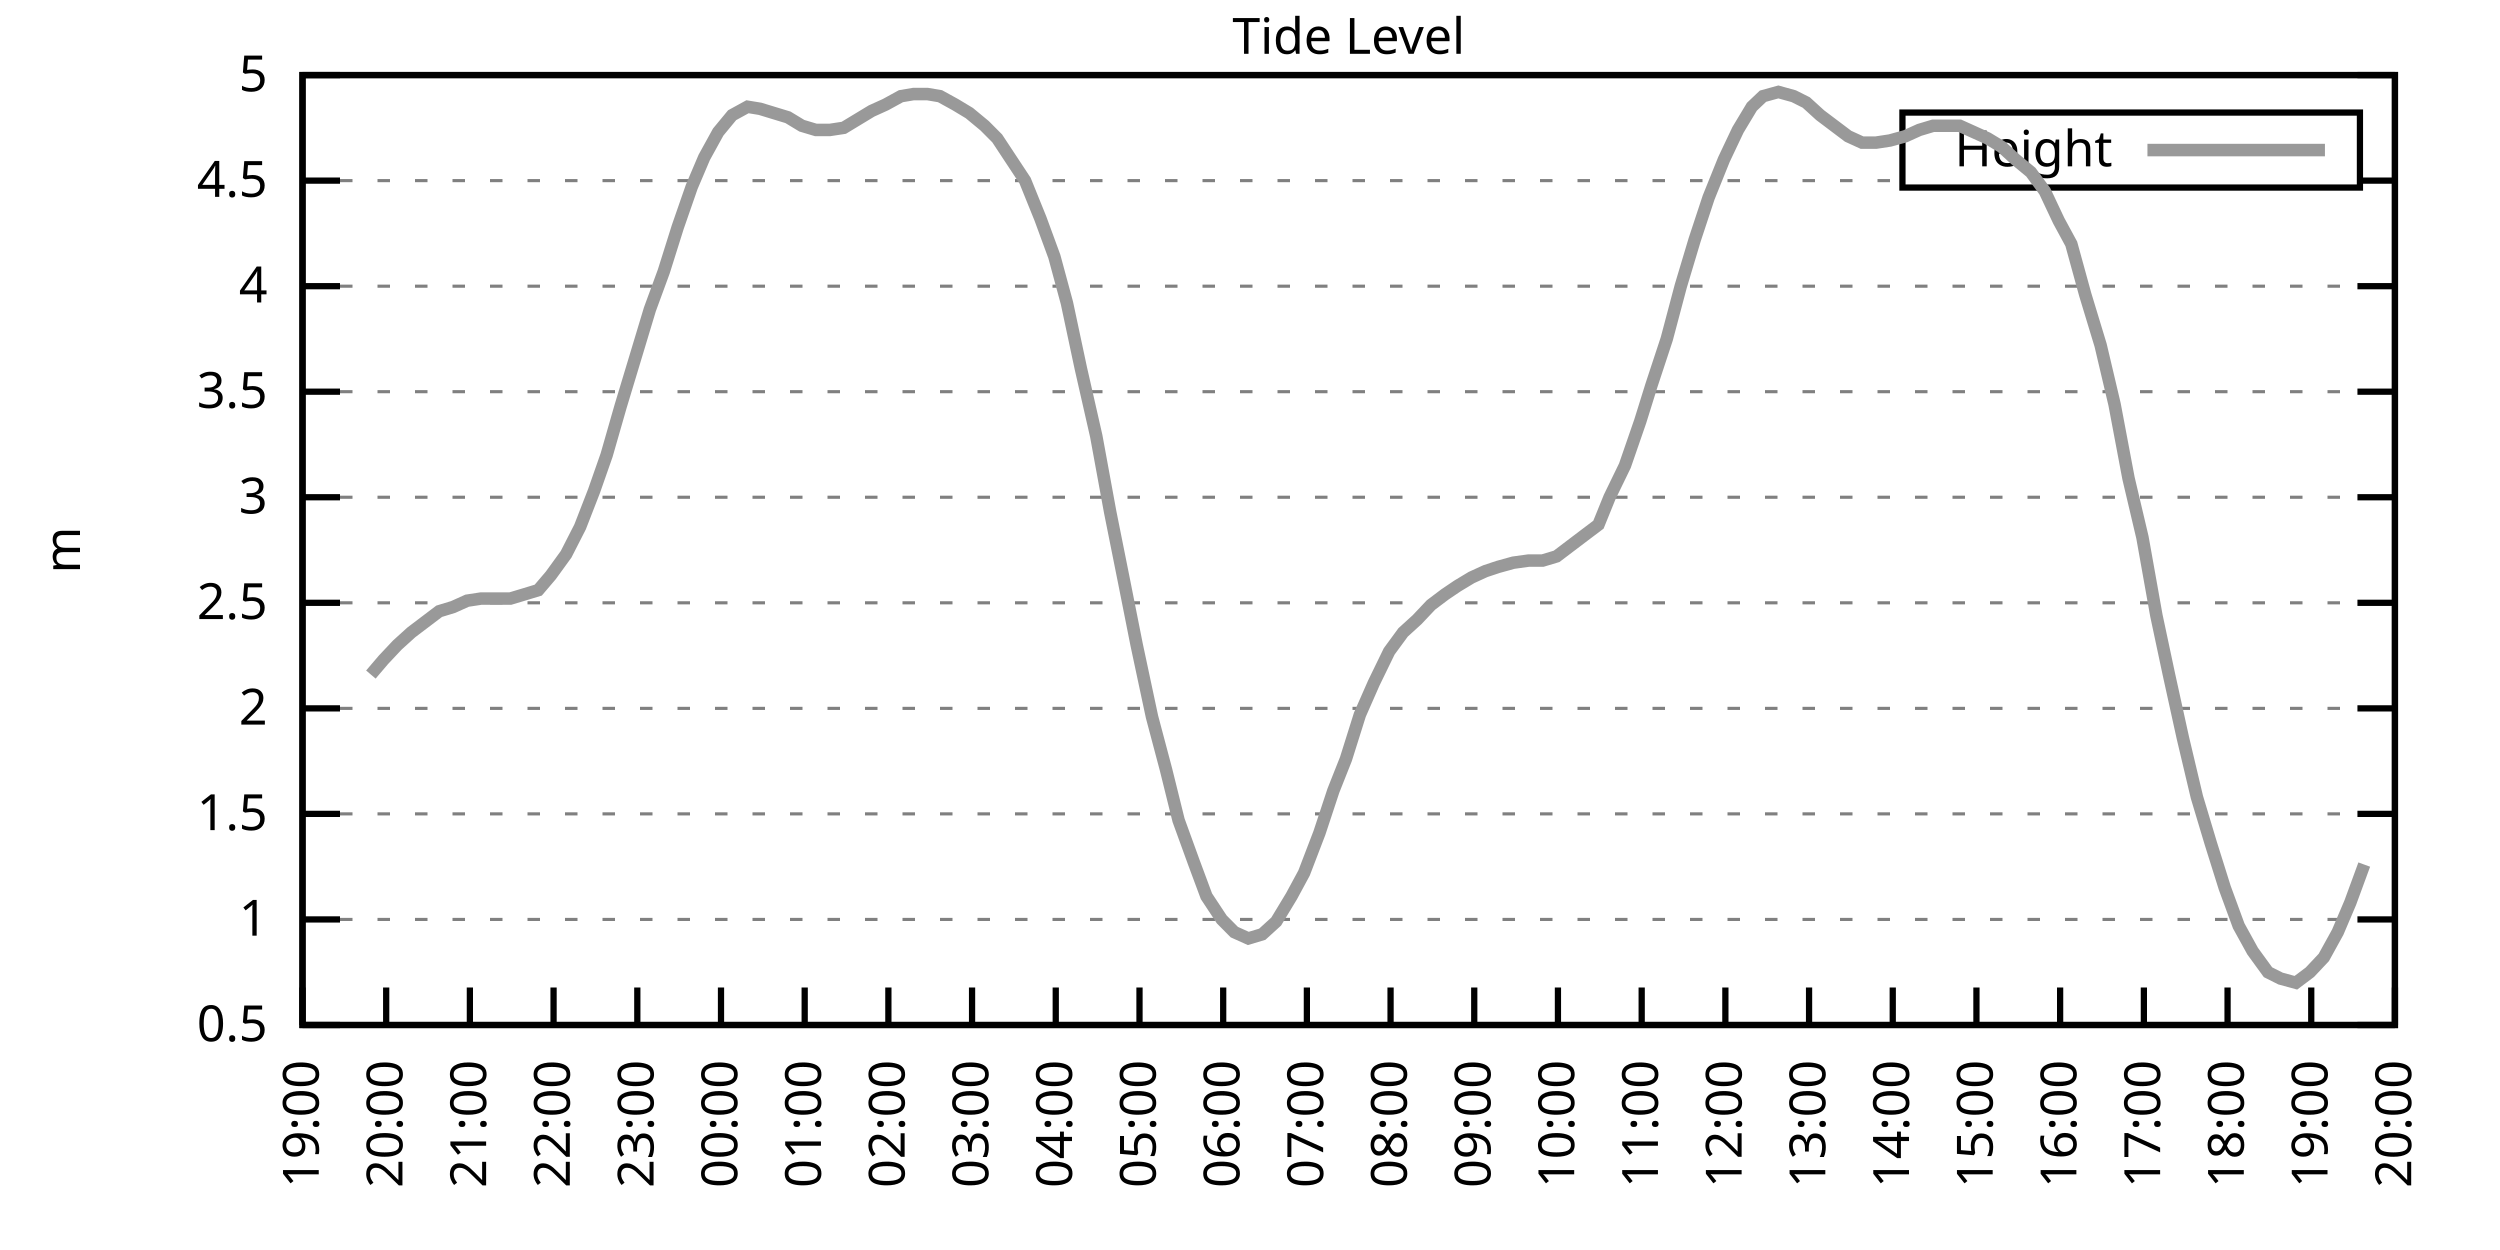
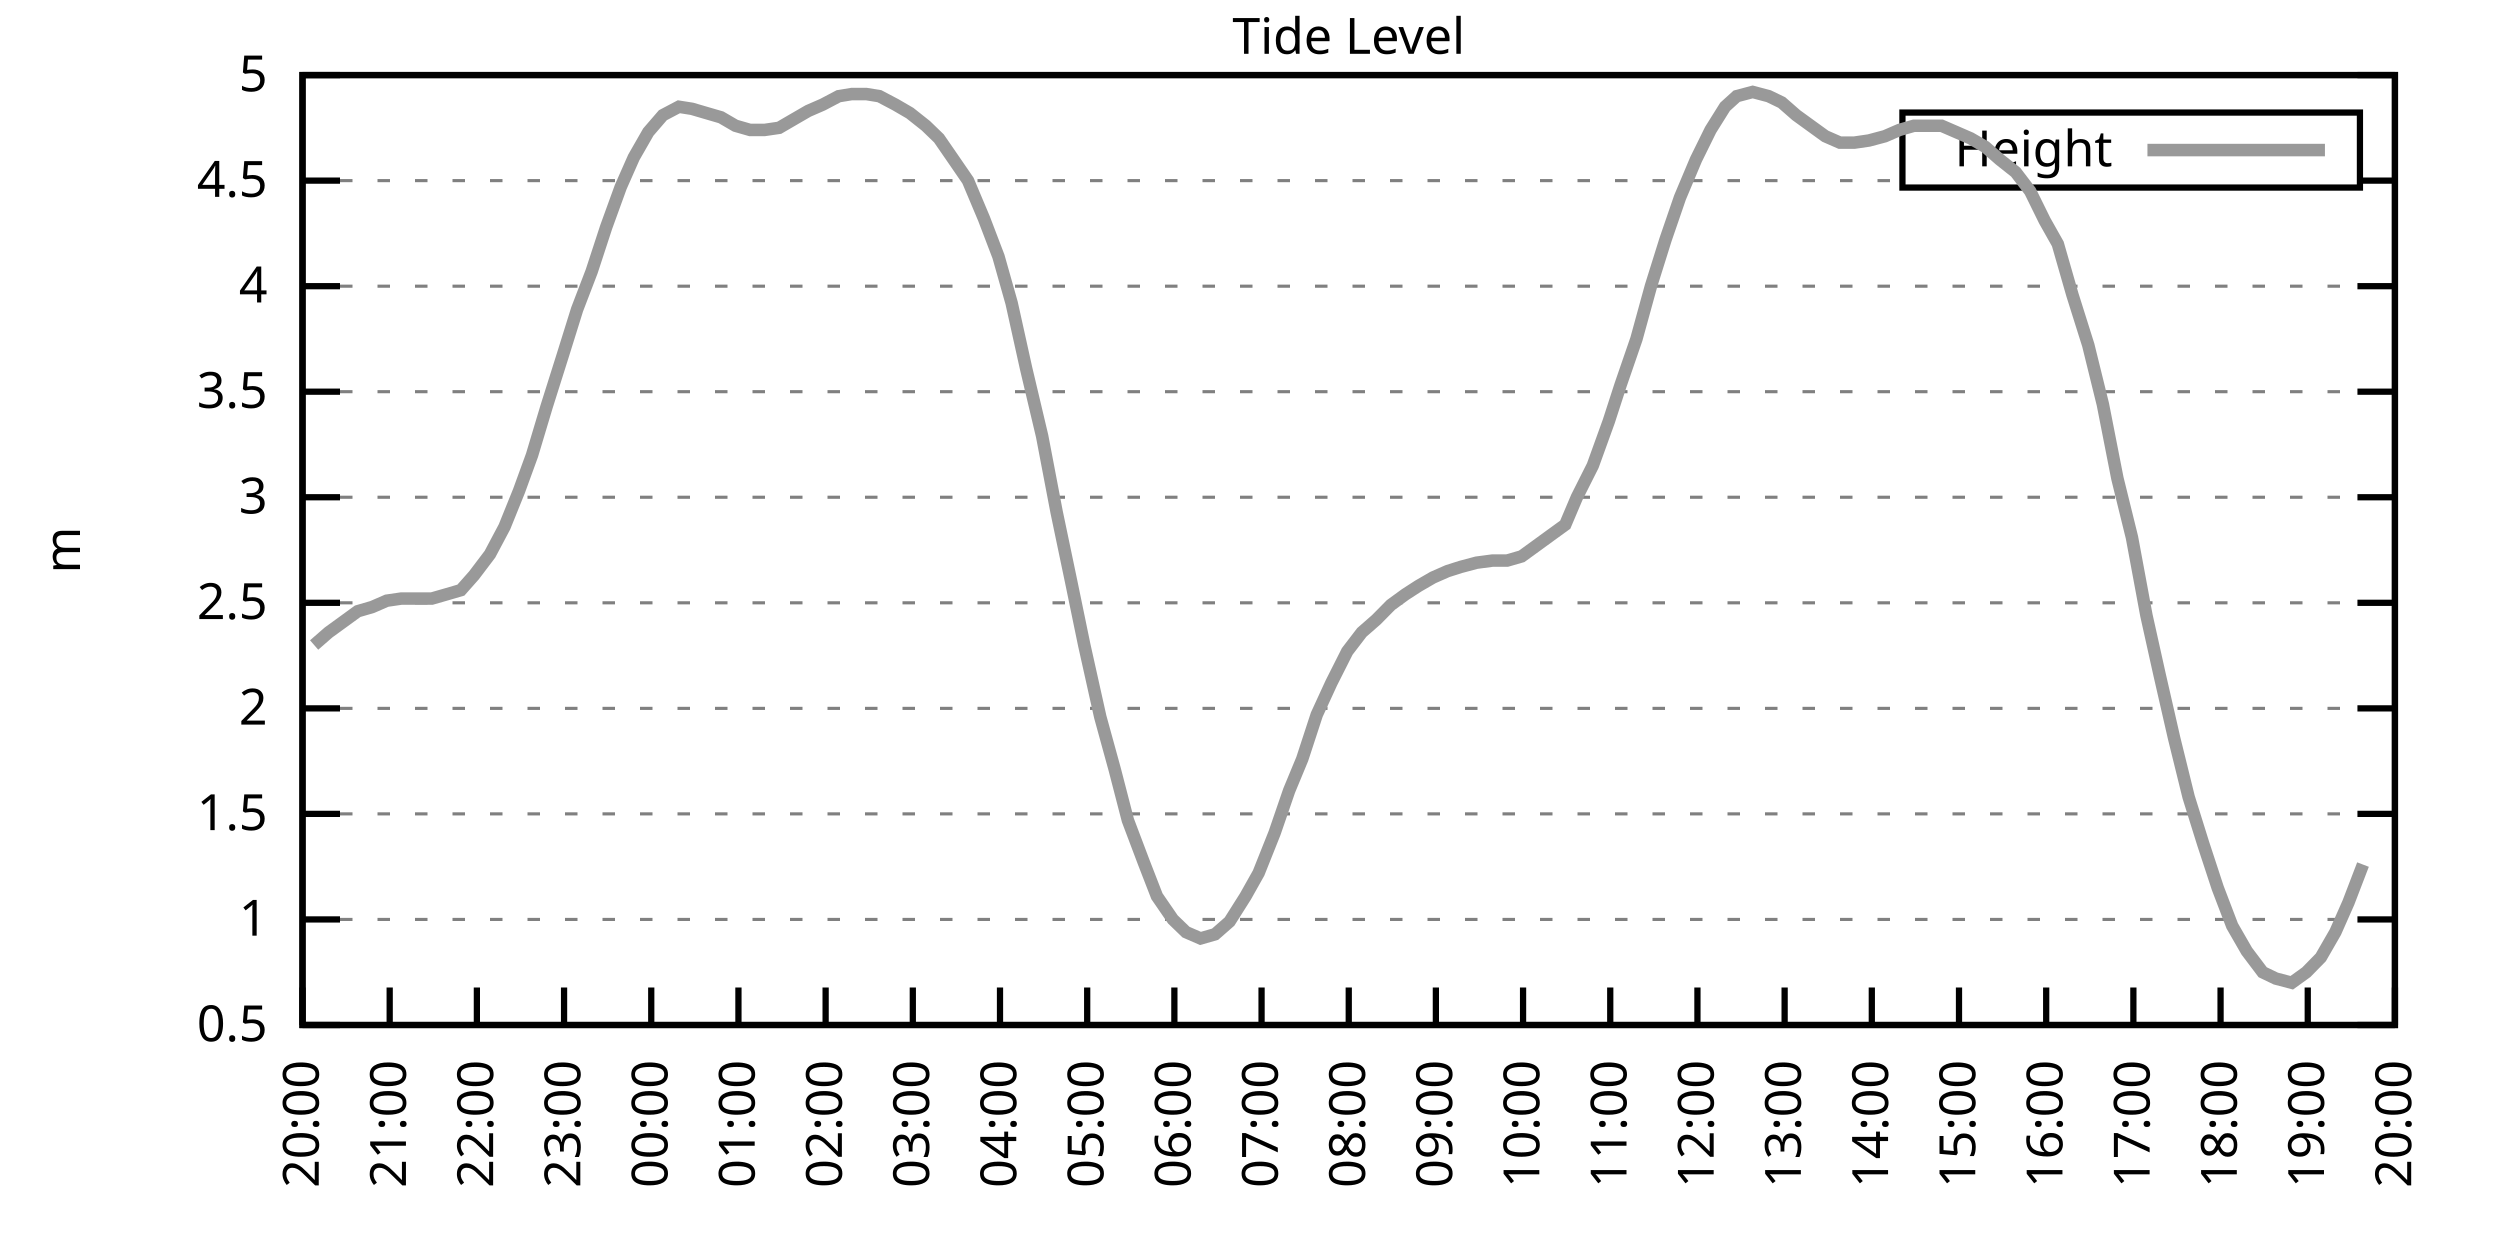
<svg xmlns="http://www.w3.org/2000/svg" xmlns:xlink="http://www.w3.org/1999/xlink" width="400" height="200" viewBox="0 0 400 200">
  <g id="gnuplot_canvas">
    <rect x="0" y="0" width="400" height="200" fill="none" />
    <defs>
      <circle id="gpDot" r="0.5" stroke-width="0.5" stroke="currentColor" />
      <path id="gpPt0" stroke-width="0.333" stroke="currentColor" d="M-1,0 h2 M0,-1 v2" />
      <path id="gpPt1" stroke-width="0.333" stroke="currentColor" d="M-1,-1 L1,1 M1,-1 L-1,1" />
      <path id="gpPt2" stroke-width="0.333" stroke="currentColor" d="M-1,0 L1,0 M0,-1 L0,1 M-1,-1 L1,1 M-1,1 L1,-1" />
      <rect id="gpPt3" stroke-width="0.333" stroke="currentColor" x="-1" y="-1" width="2" height="2" />
      <rect id="gpPt4" stroke-width="0.333" stroke="currentColor" fill="currentColor" x="-1" y="-1" width="2" height="2" />
      <circle id="gpPt5" stroke-width="0.333" stroke="currentColor" cx="0" cy="0" r="1" />
      <use xlink:href="#gpPt5" id="gpPt6" fill="currentColor" stroke="none" />
      <path id="gpPt7" stroke-width="0.333" stroke="currentColor" d="M0,-1.33 L-1.33,0.67 L1.33,0.67 z" />
      <use xlink:href="#gpPt7" id="gpPt8" fill="currentColor" stroke="none" />
      <use xlink:href="#gpPt7" id="gpPt9" stroke="currentColor" transform="rotate(180)" />
      <use xlink:href="#gpPt9" id="gpPt10" fill="currentColor" stroke="none" />
      <use xlink:href="#gpPt3" id="gpPt11" stroke="currentColor" transform="rotate(45)" />
      <use xlink:href="#gpPt11" id="gpPt12" fill="currentColor" stroke="none" />
      <path id="gpPt13" stroke-width="0.333" stroke="currentColor" d="M0,1.330 L1.265,0.411 L0.782,-1.067 L-0.782,-1.076 L-1.265,0.411 z" />
      <use xlink:href="#gpPt13" id="gpPt14" fill="currentColor" stroke="none" />
      <filter id="textbox" filterUnits="objectBoundingBox" x="0" y="0" height="1" width="1">
        <feFlood flood-color="white" flood-opacity="1" result="bgnd" />
        <feComposite in="SourceGraphic" in2="bgnd" operator="atop" />
      </filter>
      <filter id="greybox" filterUnits="objectBoundingBox" x="0" y="0" height="1" width="1">
        <feFlood flood-color="lightgrey" flood-opacity="1" result="grey" />
        <feComposite in="SourceGraphic" in2="grey" operator="atop" />
      </filter>
    </defs>
    <g fill="none" color="white" stroke="currentColor" stroke-width="1.00" stroke-linecap="butt" stroke-linejoin="miter">
</g>
    <g fill="none" color="black" stroke="currentColor" stroke-width="1.00" stroke-linecap="butt" stroke-linejoin="miter">
      <g stroke="none" shape-rendering="crispEdges">
        <polygon fill="rgb(255, 255, 255)" points="48.40,164.00 383.18,164.00 383.18,12.02 48.40,12.02 " />
      </g>
    </g>
    <g fill="none" color="black" stroke="currentColor" stroke-width="1.00" stroke-linecap="butt" stroke-linejoin="miter">
</g>
    <g fill="none" color="black" stroke="black" stroke-width="0.50" stroke-linecap="butt" stroke-linejoin="miter">
</g>
    <g fill="none" color="gray" stroke="currentColor" stroke-width="0.50" stroke-linecap="butt" stroke-linejoin="miter">
      <path stroke="gray" stroke-dasharray="2,4" class="gridline" d="M48.40,164.00 L383.19,164.00  " />
    </g>
    <g fill="none" color="gray" stroke="gray" stroke-width="1.00" stroke-linecap="butt" stroke-linejoin="miter">
</g>
    <g fill="none" color="black" stroke="currentColor" stroke-width="1.00" stroke-linecap="butt" stroke-linejoin="miter">
      <path stroke="black" d="M48.40,164.00 L54.40,164.00 M383.19,164.00 L377.19,164.00  " />
      <g transform="translate(42.80,166.60)" stroke="none" fill="black" font-family="Sans" font-size="8.00" text-anchor="end">
        <text>
          <tspan font-family="Sans"> 0.5</tspan>
        </text>
      </g>
    </g>
    <g fill="none" color="black" stroke="currentColor" stroke-width="1.00" stroke-linecap="butt" stroke-linejoin="miter">
</g>
    <g fill="none" color="black" stroke="black" stroke-width="0.50" stroke-linecap="butt" stroke-linejoin="miter">
</g>
    <g fill="none" color="gray" stroke="currentColor" stroke-width="0.50" stroke-linecap="butt" stroke-linejoin="miter">
      <path stroke="gray" stroke-dasharray="2,4" class="gridline" d="M48.40,147.11 L383.19,147.11  " />
    </g>
    <g fill="none" color="gray" stroke="gray" stroke-width="1.00" stroke-linecap="butt" stroke-linejoin="miter">
</g>
    <g fill="none" color="black" stroke="currentColor" stroke-width="1.00" stroke-linecap="butt" stroke-linejoin="miter">
      <path stroke="black" d="M48.40,147.11 L54.40,147.11 M383.19,147.11 L377.19,147.11  " />
      <g transform="translate(42.80,149.71)" stroke="none" fill="black" font-family="Sans" font-size="8.00" text-anchor="end">
        <text>
          <tspan font-family="Sans"> 1</tspan>
        </text>
      </g>
    </g>
    <g fill="none" color="black" stroke="currentColor" stroke-width="1.00" stroke-linecap="butt" stroke-linejoin="miter">
</g>
    <g fill="none" color="black" stroke="black" stroke-width="0.50" stroke-linecap="butt" stroke-linejoin="miter">
</g>
    <g fill="none" color="gray" stroke="currentColor" stroke-width="0.50" stroke-linecap="butt" stroke-linejoin="miter">
      <path stroke="gray" stroke-dasharray="2,4" class="gridline" d="M48.40,130.22 L383.19,130.22  " />
    </g>
    <g fill="none" color="gray" stroke="gray" stroke-width="1.00" stroke-linecap="butt" stroke-linejoin="miter">
</g>
    <g fill="none" color="black" stroke="currentColor" stroke-width="1.00" stroke-linecap="butt" stroke-linejoin="miter">
      <path stroke="black" d="M48.40,130.22 L54.40,130.22 M383.19,130.22 L377.19,130.22  " />
      <g transform="translate(42.80,132.82)" stroke="none" fill="black" font-family="Sans" font-size="8.00" text-anchor="end">
        <text>
          <tspan font-family="Sans"> 1.5</tspan>
        </text>
      </g>
    </g>
    <g fill="none" color="black" stroke="currentColor" stroke-width="1.00" stroke-linecap="butt" stroke-linejoin="miter">
</g>
    <g fill="none" color="black" stroke="black" stroke-width="0.50" stroke-linecap="butt" stroke-linejoin="miter">
</g>
    <g fill="none" color="gray" stroke="currentColor" stroke-width="0.50" stroke-linecap="butt" stroke-linejoin="miter">
      <path stroke="gray" stroke-dasharray="2,4" class="gridline" d="M48.40,113.34 L383.19,113.34  " />
    </g>
    <g fill="none" color="gray" stroke="gray" stroke-width="1.00" stroke-linecap="butt" stroke-linejoin="miter">
</g>
    <g fill="none" color="black" stroke="currentColor" stroke-width="1.00" stroke-linecap="butt" stroke-linejoin="miter">
      <path stroke="black" d="M48.40,113.34 L54.40,113.34 M383.19,113.34 L377.19,113.34  " />
      <g transform="translate(42.80,115.94)" stroke="none" fill="black" font-family="Sans" font-size="8.00" text-anchor="end">
        <text>
          <tspan font-family="Sans"> 2</tspan>
        </text>
      </g>
    </g>
    <g fill="none" color="black" stroke="currentColor" stroke-width="1.00" stroke-linecap="butt" stroke-linejoin="miter">
</g>
    <g fill="none" color="black" stroke="black" stroke-width="0.50" stroke-linecap="butt" stroke-linejoin="miter">
</g>
    <g fill="none" color="gray" stroke="currentColor" stroke-width="0.50" stroke-linecap="butt" stroke-linejoin="miter">
      <path stroke="gray" stroke-dasharray="2,4" class="gridline" d="M48.40,96.45 L383.19,96.45  " />
    </g>
    <g fill="none" color="gray" stroke="gray" stroke-width="1.00" stroke-linecap="butt" stroke-linejoin="miter">
</g>
    <g fill="none" color="black" stroke="currentColor" stroke-width="1.00" stroke-linecap="butt" stroke-linejoin="miter">
      <path stroke="black" d="M48.40,96.45 L54.40,96.45 M383.19,96.45 L377.19,96.45  " />
      <g transform="translate(42.80,99.05)" stroke="none" fill="black" font-family="Sans" font-size="8.00" text-anchor="end">
        <text>
          <tspan font-family="Sans"> 2.5</tspan>
        </text>
      </g>
    </g>
    <g fill="none" color="black" stroke="currentColor" stroke-width="1.00" stroke-linecap="butt" stroke-linejoin="miter">
</g>
    <g fill="none" color="black" stroke="black" stroke-width="0.50" stroke-linecap="butt" stroke-linejoin="miter">
</g>
    <g fill="none" color="gray" stroke="currentColor" stroke-width="0.50" stroke-linecap="butt" stroke-linejoin="miter">
      <path stroke="gray" stroke-dasharray="2,4" class="gridline" d="M48.40,79.56 L383.19,79.56  " />
    </g>
    <g fill="none" color="gray" stroke="gray" stroke-width="1.00" stroke-linecap="butt" stroke-linejoin="miter">
</g>
    <g fill="none" color="black" stroke="currentColor" stroke-width="1.00" stroke-linecap="butt" stroke-linejoin="miter">
      <path stroke="black" d="M48.40,79.56 L54.40,79.56 M383.19,79.56 L377.19,79.56  " />
      <g transform="translate(42.80,82.16)" stroke="none" fill="black" font-family="Sans" font-size="8.00" text-anchor="end">
        <text>
          <tspan font-family="Sans"> 3</tspan>
        </text>
      </g>
    </g>
    <g fill="none" color="black" stroke="currentColor" stroke-width="1.00" stroke-linecap="butt" stroke-linejoin="miter">
</g>
    <g fill="none" color="black" stroke="black" stroke-width="0.50" stroke-linecap="butt" stroke-linejoin="miter">
</g>
    <g fill="none" color="gray" stroke="currentColor" stroke-width="0.50" stroke-linecap="butt" stroke-linejoin="miter">
      <path stroke="gray" stroke-dasharray="2,4" class="gridline" d="M48.40,62.67 L383.19,62.67  " />
    </g>
    <g fill="none" color="gray" stroke="gray" stroke-width="1.00" stroke-linecap="butt" stroke-linejoin="miter">
</g>
    <g fill="none" color="black" stroke="currentColor" stroke-width="1.00" stroke-linecap="butt" stroke-linejoin="miter">
      <path stroke="black" d="M48.40,62.67 L54.40,62.67 M383.19,62.67 L377.19,62.67  " />
      <g transform="translate(42.80,65.27)" stroke="none" fill="black" font-family="Sans" font-size="8.00" text-anchor="end">
        <text>
          <tspan font-family="Sans"> 3.5</tspan>
        </text>
      </g>
    </g>
    <g fill="none" color="black" stroke="currentColor" stroke-width="1.00" stroke-linecap="butt" stroke-linejoin="miter">
</g>
    <g fill="none" color="black" stroke="black" stroke-width="0.50" stroke-linecap="butt" stroke-linejoin="miter">
</g>
    <g fill="none" color="gray" stroke="currentColor" stroke-width="0.50" stroke-linecap="butt" stroke-linejoin="miter">
      <path stroke="gray" stroke-dasharray="2,4" class="gridline" d="M48.40,45.79 L383.19,45.79  " />
    </g>
    <g fill="none" color="gray" stroke="gray" stroke-width="1.00" stroke-linecap="butt" stroke-linejoin="miter">
</g>
    <g fill="none" color="black" stroke="currentColor" stroke-width="1.00" stroke-linecap="butt" stroke-linejoin="miter">
      <path stroke="black" d="M48.40,45.79 L54.40,45.79 M383.19,45.79 L377.19,45.79  " />
      <g transform="translate(42.80,48.39)" stroke="none" fill="black" font-family="Sans" font-size="8.00" text-anchor="end">
        <text>
          <tspan font-family="Sans"> 4</tspan>
        </text>
      </g>
    </g>
    <g fill="none" color="black" stroke="currentColor" stroke-width="1.00" stroke-linecap="butt" stroke-linejoin="miter">
</g>
    <g fill="none" color="black" stroke="black" stroke-width="0.50" stroke-linecap="butt" stroke-linejoin="miter">
</g>
    <g fill="none" color="gray" stroke="currentColor" stroke-width="0.50" stroke-linecap="butt" stroke-linejoin="miter">
      <path stroke="gray" stroke-dasharray="2,4" class="gridline" d="M48.40,28.90 L304.39,28.90 M377.59,28.90 L383.19,28.90  " />
    </g>
    <g fill="none" color="gray" stroke="gray" stroke-width="1.00" stroke-linecap="butt" stroke-linejoin="miter">
</g>
    <g fill="none" color="black" stroke="currentColor" stroke-width="1.00" stroke-linecap="butt" stroke-linejoin="miter">
      <path stroke="black" d="M48.40,28.90 L54.40,28.90 M383.19,28.90 L377.19,28.90  " />
      <g transform="translate(42.80,31.50)" stroke="none" fill="black" font-family="Sans" font-size="8.00" text-anchor="end">
        <text>
          <tspan font-family="Sans"> 4.5</tspan>
        </text>
      </g>
    </g>
    <g fill="none" color="black" stroke="currentColor" stroke-width="1.00" stroke-linecap="butt" stroke-linejoin="miter">
</g>
    <g fill="none" color="black" stroke="black" stroke-width="0.50" stroke-linecap="butt" stroke-linejoin="miter">
</g>
    <g fill="none" color="gray" stroke="currentColor" stroke-width="0.50" stroke-linecap="butt" stroke-linejoin="miter">
      <path stroke="gray" stroke-dasharray="2,4" class="gridline" d="M48.40,12.01 L383.19,12.01  " />
    </g>
    <g fill="none" color="gray" stroke="gray" stroke-width="1.00" stroke-linecap="butt" stroke-linejoin="miter">
</g>
    <g fill="none" color="black" stroke="currentColor" stroke-width="1.00" stroke-linecap="butt" stroke-linejoin="miter">
      <path stroke="black" d="M48.40,12.01 L54.40,12.01 M383.19,12.01 L377.19,12.01  " />
      <g transform="translate(42.80,14.61)" stroke="none" fill="black" font-family="Sans" font-size="8.00" text-anchor="end">
        <text>
          <tspan font-family="Sans"> 5</tspan>
        </text>
      </g>
    </g>
    <g fill="none" color="black" stroke="currentColor" stroke-width="1.00" stroke-linecap="butt" stroke-linejoin="miter">
      <path stroke="black" d="M48.40,164.00 L48.40,158.00  " />
      <g transform="translate(51.00,169.60) rotate(270.00)" stroke="none" fill="black" font-family="Sans" font-size="8.00" text-anchor="end">
        <text>
-           <tspan font-family="Sans">19:00</tspan>
-         </text>
-       </g>
-     </g>
-     <g fill="none" color="black" stroke="currentColor" stroke-width="1.00" stroke-linecap="butt" stroke-linejoin="miter">
-       <path stroke="black" d="M61.79,164.00 L61.79,158.00  " />
-       <g transform="translate(64.39,169.60) rotate(270.00)" stroke="none" fill="black" font-family="Sans" font-size="8.00" text-anchor="end">
-         <text>
          <tspan font-family="Sans">20:00</tspan>
        </text>
      </g>
    </g>
    <g fill="none" color="black" stroke="currentColor" stroke-width="1.00" stroke-linecap="butt" stroke-linejoin="miter">
-       <path stroke="black" d="M75.18,164.00 L75.18,158.00  " />
-       <g transform="translate(77.78,169.60) rotate(270.00)" stroke="none" fill="black" font-family="Sans" font-size="8.00" text-anchor="end">
+       <path stroke="black" d="M62.35,164.00 L62.35,158.00  " />
+       <g transform="translate(64.95,169.60) rotate(270.00)" stroke="none" fill="black" font-family="Sans" font-size="8.00" text-anchor="end">
        <text>
          <tspan font-family="Sans">21:00</tspan>
        </text>
      </g>
    </g>
    <g fill="none" color="black" stroke="currentColor" stroke-width="1.00" stroke-linecap="butt" stroke-linejoin="miter">
-       <path stroke="black" d="M88.57,164.00 L88.57,158.00  " />
-       <g transform="translate(91.17,169.60) rotate(270.00)" stroke="none" fill="black" font-family="Sans" font-size="8.00" text-anchor="end">
+       <path stroke="black" d="M76.30,164.00 L76.30,158.00  " />
+       <g transform="translate(78.90,169.60) rotate(270.00)" stroke="none" fill="black" font-family="Sans" font-size="8.00" text-anchor="end">
        <text>
          <tspan font-family="Sans">22:00</tspan>
        </text>
      </g>
    </g>
    <g fill="none" color="black" stroke="currentColor" stroke-width="1.00" stroke-linecap="butt" stroke-linejoin="miter">
-       <path stroke="black" d="M101.97,164.00 L101.97,158.00  " />
-       <g transform="translate(104.57,169.60) rotate(270.00)" stroke="none" fill="black" font-family="Sans" font-size="8.00" text-anchor="end">
+       <path stroke="black" d="M90.25,164.00 L90.25,158.00  " />
+       <g transform="translate(92.85,169.60) rotate(270.00)" stroke="none" fill="black" font-family="Sans" font-size="8.00" text-anchor="end">
        <text>
          <tspan font-family="Sans">23:00</tspan>
        </text>
      </g>
    </g>
    <g fill="none" color="black" stroke="currentColor" stroke-width="1.00" stroke-linecap="butt" stroke-linejoin="miter">
-       <path stroke="black" d="M115.36,164.00 L115.36,158.00  " />
-       <g transform="translate(117.96,169.60) rotate(270.00)" stroke="none" fill="black" font-family="Sans" font-size="8.00" text-anchor="end">
+       <path stroke="black" d="M104.20,164.00 L104.20,158.00  " />
+       <g transform="translate(106.80,169.60) rotate(270.00)" stroke="none" fill="black" font-family="Sans" font-size="8.00" text-anchor="end">
        <text>
          <tspan font-family="Sans">00:00</tspan>
        </text>
      </g>
    </g>
    <g fill="none" color="black" stroke="currentColor" stroke-width="1.00" stroke-linecap="butt" stroke-linejoin="miter">
-       <path stroke="black" d="M128.75,164.00 L128.75,158.00  " />
-       <g transform="translate(131.35,169.60) rotate(270.00)" stroke="none" fill="black" font-family="Sans" font-size="8.00" text-anchor="end">
+       <path stroke="black" d="M118.15,164.00 L118.15,158.00  " />
+       <g transform="translate(120.75,169.60) rotate(270.00)" stroke="none" fill="black" font-family="Sans" font-size="8.00" text-anchor="end">
        <text>
          <tspan font-family="Sans">01:00</tspan>
        </text>
      </g>
    </g>
    <g fill="none" color="black" stroke="currentColor" stroke-width="1.00" stroke-linecap="butt" stroke-linejoin="miter">
-       <path stroke="black" d="M142.14,164.00 L142.14,158.00  " />
-       <g transform="translate(144.74,169.60) rotate(270.00)" stroke="none" fill="black" font-family="Sans" font-size="8.00" text-anchor="end">
+       <path stroke="black" d="M132.10,164.00 L132.10,158.00  " />
+       <g transform="translate(134.70,169.60) rotate(270.00)" stroke="none" fill="black" font-family="Sans" font-size="8.00" text-anchor="end">
        <text>
          <tspan font-family="Sans">02:00</tspan>
        </text>
      </g>
    </g>
    <g fill="none" color="black" stroke="currentColor" stroke-width="1.00" stroke-linecap="butt" stroke-linejoin="miter">
-       <path stroke="black" d="M155.53,164.00 L155.53,158.00  " />
-       <g transform="translate(158.13,169.60) rotate(270.00)" stroke="none" fill="black" font-family="Sans" font-size="8.00" text-anchor="end">
+       <path stroke="black" d="M146.05,164.00 L146.05,158.00  " />
+       <g transform="translate(148.65,169.60) rotate(270.00)" stroke="none" fill="black" font-family="Sans" font-size="8.00" text-anchor="end">
        <text>
          <tspan font-family="Sans">03:00</tspan>
        </text>
      </g>
    </g>
    <g fill="none" color="black" stroke="currentColor" stroke-width="1.00" stroke-linecap="butt" stroke-linejoin="miter">
-       <path stroke="black" d="M168.92,164.00 L168.92,158.00  " />
-       <g transform="translate(171.52,169.60) rotate(270.00)" stroke="none" fill="black" font-family="Sans" font-size="8.00" text-anchor="end">
+       <path stroke="black" d="M160.00,164.00 L160.00,158.00  " />
+       <g transform="translate(162.60,169.60) rotate(270.00)" stroke="none" fill="black" font-family="Sans" font-size="8.00" text-anchor="end">
        <text>
          <tspan font-family="Sans">04:00</tspan>
        </text>
      </g>
    </g>
    <g fill="none" color="black" stroke="currentColor" stroke-width="1.00" stroke-linecap="butt" stroke-linejoin="miter">
-       <path stroke="black" d="M182.32,164.00 L182.32,158.00  " />
-       <g transform="translate(184.92,169.60) rotate(270.00)" stroke="none" fill="black" font-family="Sans" font-size="8.00" text-anchor="end">
+       <path stroke="black" d="M173.95,164.00 L173.95,158.00  " />
+       <g transform="translate(176.55,169.60) rotate(270.00)" stroke="none" fill="black" font-family="Sans" font-size="8.00" text-anchor="end">
        <text>
          <tspan font-family="Sans">05:00</tspan>
        </text>
      </g>
    </g>
    <g fill="none" color="black" stroke="currentColor" stroke-width="1.00" stroke-linecap="butt" stroke-linejoin="miter">
-       <path stroke="black" d="M195.71,164.00 L195.71,158.00  " />
-       <g transform="translate(198.31,169.60) rotate(270.00)" stroke="none" fill="black" font-family="Sans" font-size="8.00" text-anchor="end">
+       <path stroke="black" d="M187.90,164.00 L187.90,158.00  " />
+       <g transform="translate(190.50,169.60) rotate(270.00)" stroke="none" fill="black" font-family="Sans" font-size="8.00" text-anchor="end">
        <text>
          <tspan font-family="Sans">06:00</tspan>
        </text>
      </g>
    </g>
    <g fill="none" color="black" stroke="currentColor" stroke-width="1.00" stroke-linecap="butt" stroke-linejoin="miter">
-       <path stroke="black" d="M209.10,164.00 L209.10,158.00  " />
-       <g transform="translate(211.70,169.60) rotate(270.00)" stroke="none" fill="black" font-family="Sans" font-size="8.00" text-anchor="end">
+       <path stroke="black" d="M201.85,164.00 L201.85,158.00  " />
+       <g transform="translate(204.45,169.60) rotate(270.00)" stroke="none" fill="black" font-family="Sans" font-size="8.00" text-anchor="end">
        <text>
          <tspan font-family="Sans">07:00</tspan>
        </text>
      </g>
    </g>
    <g fill="none" color="black" stroke="currentColor" stroke-width="1.00" stroke-linecap="butt" stroke-linejoin="miter">
-       <path stroke="black" d="M222.49,164.00 L222.49,158.00  " />
-       <g transform="translate(225.09,169.60) rotate(270.00)" stroke="none" fill="black" font-family="Sans" font-size="8.00" text-anchor="end">
+       <path stroke="black" d="M215.80,164.00 L215.80,158.00  " />
+       <g transform="translate(218.40,169.60) rotate(270.00)" stroke="none" fill="black" font-family="Sans" font-size="8.00" text-anchor="end">
        <text>
          <tspan font-family="Sans">08:00</tspan>
        </text>
      </g>
    </g>
    <g fill="none" color="black" stroke="currentColor" stroke-width="1.00" stroke-linecap="butt" stroke-linejoin="miter">
-       <path stroke="black" d="M235.88,164.00 L235.88,158.00  " />
-       <g transform="translate(238.48,169.60) rotate(270.00)" stroke="none" fill="black" font-family="Sans" font-size="8.00" text-anchor="end">
+       <path stroke="black" d="M229.74,164.00 L229.74,158.00  " />
+       <g transform="translate(232.34,169.60) rotate(270.00)" stroke="none" fill="black" font-family="Sans" font-size="8.00" text-anchor="end">
        <text>
          <tspan font-family="Sans">09:00</tspan>
        </text>
      </g>
    </g>
    <g fill="none" color="black" stroke="currentColor" stroke-width="1.00" stroke-linecap="butt" stroke-linejoin="miter">
-       <path stroke="black" d="M249.27,164.00 L249.27,158.00  " />
-       <g transform="translate(251.87,169.60) rotate(270.00)" stroke="none" fill="black" font-family="Sans" font-size="8.00" text-anchor="end">
+       <path stroke="black" d="M243.69,164.00 L243.69,158.00  " />
+       <g transform="translate(246.29,169.60) rotate(270.00)" stroke="none" fill="black" font-family="Sans" font-size="8.00" text-anchor="end">
        <text>
          <tspan font-family="Sans">10:00</tspan>
        </text>
      </g>
    </g>
    <g fill="none" color="black" stroke="currentColor" stroke-width="1.00" stroke-linecap="butt" stroke-linejoin="miter">
-       <path stroke="black" d="M262.67,164.00 L262.67,158.00  " />
-       <g transform="translate(265.27,169.60) rotate(270.00)" stroke="none" fill="black" font-family="Sans" font-size="8.00" text-anchor="end">
+       <path stroke="black" d="M257.64,164.00 L257.64,158.00  " />
+       <g transform="translate(260.24,169.60) rotate(270.00)" stroke="none" fill="black" font-family="Sans" font-size="8.00" text-anchor="end">
        <text>
          <tspan font-family="Sans">11:00</tspan>
        </text>
      </g>
    </g>
    <g fill="none" color="black" stroke="currentColor" stroke-width="1.00" stroke-linecap="butt" stroke-linejoin="miter">
-       <path stroke="black" d="M276.06,164.00 L276.06,158.00  " />
-       <g transform="translate(278.66,169.60) rotate(270.00)" stroke="none" fill="black" font-family="Sans" font-size="8.00" text-anchor="end">
+       <path stroke="black" d="M271.59,164.00 L271.59,158.00  " />
+       <g transform="translate(274.19,169.60) rotate(270.00)" stroke="none" fill="black" font-family="Sans" font-size="8.00" text-anchor="end">
        <text>
          <tspan font-family="Sans">12:00</tspan>
        </text>
      </g>
    </g>
    <g fill="none" color="black" stroke="currentColor" stroke-width="1.00" stroke-linecap="butt" stroke-linejoin="miter">
-       <path stroke="black" d="M289.45,164.00 L289.45,158.00  " />
-       <g transform="translate(292.05,169.60) rotate(270.00)" stroke="none" fill="black" font-family="Sans" font-size="8.00" text-anchor="end">
+       <path stroke="black" d="M285.54,164.00 L285.54,158.00  " />
+       <g transform="translate(288.14,169.60) rotate(270.00)" stroke="none" fill="black" font-family="Sans" font-size="8.00" text-anchor="end">
        <text>
          <tspan font-family="Sans">13:00</tspan>
        </text>
      </g>
    </g>
    <g fill="none" color="black" stroke="currentColor" stroke-width="1.00" stroke-linecap="butt" stroke-linejoin="miter">
-       <path stroke="black" d="M302.84,164.00 L302.84,158.00  " />
-       <g transform="translate(305.44,169.60) rotate(270.00)" stroke="none" fill="black" font-family="Sans" font-size="8.00" text-anchor="end">
+       <path stroke="black" d="M299.49,164.00 L299.49,158.00  " />
+       <g transform="translate(302.09,169.60) rotate(270.00)" stroke="none" fill="black" font-family="Sans" font-size="8.00" text-anchor="end">
        <text>
          <tspan font-family="Sans">14:00</tspan>
        </text>
      </g>
    </g>
    <g fill="none" color="black" stroke="currentColor" stroke-width="1.00" stroke-linecap="butt" stroke-linejoin="miter">
-       <path stroke="black" d="M316.23,164.00 L316.23,158.00  " />
-       <g transform="translate(318.83,169.60) rotate(270.00)" stroke="none" fill="black" font-family="Sans" font-size="8.00" text-anchor="end">
+       <path stroke="black" d="M313.44,164.00 L313.44,158.00  " />
+       <g transform="translate(316.04,169.60) rotate(270.00)" stroke="none" fill="black" font-family="Sans" font-size="8.00" text-anchor="end">
        <text>
          <tspan font-family="Sans">15:00</tspan>
        </text>
      </g>
    </g>
    <g fill="none" color="black" stroke="currentColor" stroke-width="1.00" stroke-linecap="butt" stroke-linejoin="miter">
-       <path stroke="black" d="M329.62,164.00 L329.62,158.00  " />
-       <g transform="translate(332.22,169.60) rotate(270.00)" stroke="none" fill="black" font-family="Sans" font-size="8.00" text-anchor="end">
+       <path stroke="black" d="M327.39,164.00 L327.39,158.00  " />
+       <g transform="translate(329.99,169.60) rotate(270.00)" stroke="none" fill="black" font-family="Sans" font-size="8.00" text-anchor="end">
        <text>
          <tspan font-family="Sans">16:00</tspan>
        </text>
      </g>
    </g>
    <g fill="none" color="black" stroke="currentColor" stroke-width="1.00" stroke-linecap="butt" stroke-linejoin="miter">
-       <path stroke="black" d="M343.02,164.00 L343.02,158.00  " />
-       <g transform="translate(345.62,169.60) rotate(270.00)" stroke="none" fill="black" font-family="Sans" font-size="8.00" text-anchor="end">
+       <path stroke="black" d="M341.34,164.00 L341.34,158.00  " />
+       <g transform="translate(343.94,169.60) rotate(270.00)" stroke="none" fill="black" font-family="Sans" font-size="8.00" text-anchor="end">
        <text>
          <tspan font-family="Sans">17:00</tspan>
        </text>
      </g>
    </g>
    <g fill="none" color="black" stroke="currentColor" stroke-width="1.00" stroke-linecap="butt" stroke-linejoin="miter">
-       <path stroke="black" d="M356.41,164.00 L356.41,158.00  " />
-       <g transform="translate(359.01,169.60) rotate(270.00)" stroke="none" fill="black" font-family="Sans" font-size="8.00" text-anchor="end">
+       <path stroke="black" d="M355.29,164.00 L355.29,158.00  " />
+       <g transform="translate(357.89,169.60) rotate(270.00)" stroke="none" fill="black" font-family="Sans" font-size="8.00" text-anchor="end">
        <text>
          <tspan font-family="Sans">18:00</tspan>
        </text>
      </g>
    </g>
    <g fill="none" color="black" stroke="currentColor" stroke-width="1.00" stroke-linecap="butt" stroke-linejoin="miter">
-       <path stroke="black" d="M369.80,164.00 L369.80,158.00  " />
-       <g transform="translate(372.40,169.60) rotate(270.00)" stroke="none" fill="black" font-family="Sans" font-size="8.00" text-anchor="end">
+       <path stroke="black" d="M369.24,164.00 L369.24,158.00  " />
+       <g transform="translate(371.84,169.60) rotate(270.00)" stroke="none" fill="black" font-family="Sans" font-size="8.00" text-anchor="end">
        <text>
          <tspan font-family="Sans">19:00</tspan>
        </text>
      </g>
    </g>
    <g fill="none" color="black" stroke="currentColor" stroke-width="1.00" stroke-linecap="butt" stroke-linejoin="miter">
      <path stroke="black" d="M383.19,164.00 L383.19,158.00  " />
      <g transform="translate(385.79,169.60) rotate(270.00)" stroke="none" fill="black" font-family="Sans" font-size="8.00" text-anchor="end">
        <text>
          <tspan font-family="Sans">20:00</tspan>
        </text>
      </g>
    </g>
    <g fill="none" color="black" stroke="currentColor" stroke-width="1.00" stroke-linecap="butt" stroke-linejoin="miter">
</g>
    <g fill="none" color="black" stroke="currentColor" stroke-width="1.00" stroke-linecap="butt" stroke-linejoin="miter">
      <path stroke="black" d="M48.40,12.01 L48.40,164.00 L383.19,164.00 L383.19,12.01 L48.40,12.01 Z  " />
    </g>
    <g fill="none" color="black" stroke="currentColor" stroke-width="1.00" stroke-linecap="butt" stroke-linejoin="miter">
</g>
    <g fill="none" color="black" stroke="currentColor" stroke-width="1.00" stroke-linecap="butt" stroke-linejoin="miter">
      <path stroke="black" d="M304.39,30.01 L304.39,18.01 L377.59,18.01 L377.59,30.01 L304.39,30.01 Z  " />
    </g>
    <g id="Tide_level_plot_1">
      <g fill="none" color="white" stroke="black" stroke-width="2.00" stroke-linecap="butt" stroke-linejoin="miter">
</g>
      <g fill="none" color="black" stroke="currentColor" stroke-width="2.00" stroke-linecap="butt" stroke-linejoin="miter">
        <g transform="translate(337.99,26.61)" stroke="none" fill="black" font-family="Sans" font-size="8.00" text-anchor="end">
          <text>
            <tspan font-family="Sans">Height</tspan>
          </text>
        </g>
      </g>
      <g fill="none" color="black" stroke="currentColor" stroke-width="2.00" stroke-linecap="butt" stroke-linejoin="miter">
-         <path stroke="rgb(153, 153, 153)" d="M343.59,24.01 L371.99,24.01 M59.34,107.93 L61.35,105.57 L63.58,103.20 L65.81,101.18 L68.04,99.49 L70.27,97.80   L72.50,97.12 L74.74,96.11 L76.97,95.77 L79.42,95.77 L81.66,95.77 L83.89,95.10 L86.12,94.42 L88.13,92.06   L90.58,88.68 L92.82,84.29 L95.05,78.55 L97.06,72.81 L99.29,65.04 L101.74,56.93 L103.98,49.50 L106.21,43.42   L108.44,36.33 L110.67,29.91 L112.68,25.18 L114.91,21.13 L117.14,18.43 L119.60,17.08 L121.61,17.41 L123.84,18.09   L126.07,18.77 L128.30,20.12 L130.54,20.79 L132.77,20.79 L135.00,20.45 L137.23,19.10 L139.46,17.75 L141.69,16.74   L144.15,15.39 L146.16,15.05 L148.39,15.05 L150.40,15.39 L152.85,16.74 L155.09,18.09 L157.54,20.12 L159.55,22.14   L161.78,25.52 L164.01,28.90 L166.47,34.98 L168.70,41.06 L170.71,48.49 L172.94,58.96 L175.40,69.77 L177.63,81.93   L179.86,93.07 L181.87,103.20 L184.32,114.69 L186.56,123.13 L188.57,131.24 L191.02,137.99 L193.03,143.40 L195.48,147.11   L197.49,149.14 L199.73,150.15 L201.96,149.48 L204.19,147.45 L206.64,143.40 L208.65,139.68 L211.11,133.26 L213.34,126.51   L215.35,121.44 L217.58,114.35 L219.81,109.28 L222.27,104.22 L224.50,101.18 L226.73,99.15 L228.96,96.79 L231.20,95.10   L233.20,93.75 L235.44,92.40 L237.67,91.38 L239.68,90.71 L242.13,90.03 L244.59,89.69 L246.82,89.69 L249.05,89.02   L251.28,87.33 L253.51,85.64 L255.75,83.95 L257.53,79.56 L259.99,74.49 L262.44,67.40 L264.23,61.66 L266.68,54.23   L268.92,45.79 L271.15,38.35 L273.38,31.60 L275.83,25.52 L278.07,20.79 L280.30,17.08 L282.08,15.39 L284.54,14.71   L286.99,15.39 L289.00,16.40 L291.23,18.43 L293.47,20.12 L295.70,21.80 L297.93,22.82 L300.16,22.82 L302.39,22.48   L304.85,21.80 L307.08,20.79 L309.31,20.12 L311.54,20.12 L313.55,20.12 L315.79,21.13 L318.02,22.14 L320.25,23.49   L322.48,25.52 L324.94,27.55 L327.17,30.59 L329.40,35.32 L331.41,39.03 L333.64,47.14 L336.10,55.24 L338.33,64.70   L340.56,76.52 L342.79,85.98 L345.02,98.48 L347.03,107.93 L349.26,118.07 L351.50,127.52 L353.73,134.95 L355.96,142.05   L358.19,148.13 L360.42,152.18 L362.88,155.56 L364.89,156.57 L367.34,157.24 L369.58,155.56 L371.81,153.19 L374.04,149.14   L376.05,144.41 L378.28,138.33  " />
+         <path stroke="rgb(153, 153, 153)" d="M343.59,24.01 L371.99,24.01 M50.26,103.20 L52.58,101.18 L54.91,99.49 L57.23,97.80 L59.56,97.12 L61.88,96.11   L64.21,95.77 L66.77,95.77 L69.09,95.77 L71.42,95.10 L73.74,94.42 L75.83,92.06 L78.39,88.68 L80.72,84.29   L83.04,78.55 L85.13,72.81 L87.46,65.04 L90.02,56.93 L92.34,49.50 L94.67,43.42 L96.99,36.33 L99.32,29.91   L101.41,25.18 L103.73,21.13 L106.06,18.43 L108.62,17.08 L110.71,17.41 L113.03,18.09 L115.36,18.77 L117.68,20.12   L120.01,20.79 L122.33,20.79 L124.66,20.45 L126.98,19.10 L129.31,17.75 L131.63,16.74 L134.19,15.39 L136.28,15.05   L138.61,15.05 L140.70,15.39 L143.26,16.74 L145.58,18.09 L148.14,20.12 L150.23,22.14 L152.56,25.52 L154.88,28.90   L157.44,34.98 L159.76,41.06 L161.86,48.49 L164.18,58.96 L166.74,69.77 L169.06,81.93 L171.39,93.07 L173.48,103.20   L176.04,114.69 L178.36,123.13 L180.46,131.24 L183.01,137.99 L185.11,143.40 L187.66,147.11 L189.76,149.14 L192.08,150.15   L194.41,149.48 L196.73,147.45 L199.29,143.40 L201.38,139.68 L203.94,133.26 L206.26,126.51 L208.36,121.44 L210.68,114.35   L213.01,109.28 L215.56,104.22 L217.89,101.18 L220.21,99.15 L222.54,96.79 L224.86,95.10 L226.95,93.75 L229.28,92.40   L231.60,91.38 L233.70,90.71 L236.25,90.03 L238.81,89.69 L241.14,89.69 L243.46,89.02 L245.79,87.33 L248.11,85.64   L250.44,83.95 L252.30,79.56 L254.85,74.49 L257.41,67.40 L259.27,61.66 L261.83,54.23 L264.15,45.79 L266.48,38.35   L268.80,31.60 L271.36,25.52 L273.69,20.79 L276.01,17.08 L277.87,15.39 L280.43,14.71 L282.99,15.39 L285.08,16.40   L287.40,18.43 L289.73,20.12 L292.05,21.80 L294.38,22.82 L296.70,22.82 L299.03,22.48 L301.58,21.80 L303.91,20.79   L306.23,20.12 L308.56,20.12 L310.65,20.12 L312.98,21.13 L315.30,22.14 L317.63,23.49 L319.95,25.52 L322.51,27.55   L324.83,30.59 L327.16,35.32 L329.25,39.03 L331.58,47.14 L334.13,55.24 L336.46,64.70 L338.78,76.52 L341.11,85.98   L343.43,98.48 L345.53,107.93 L347.85,118.07 L350.18,127.52 L352.50,134.95 L354.83,142.05 L357.15,148.13 L359.48,152.18   L362.03,155.56 L364.13,156.57 L366.68,157.24 L369.01,155.56 L371.33,153.19 L373.66,149.14 L375.75,144.41 L378.08,138.33    " />
      </g>
    </g>
    <g fill="none" color="black" stroke="currentColor" stroke-width="2.00" stroke-linecap="butt" stroke-linejoin="miter">
</g>
    <g fill="none" color="black" stroke="black" stroke-width="1.00" stroke-linecap="butt" stroke-linejoin="miter">
</g>
    <g fill="none" color="black" stroke="currentColor" stroke-width="1.00" stroke-linecap="butt" stroke-linejoin="miter">
      <path stroke="black" d="M48.40,12.01 L48.40,164.00 L383.19,164.00 L383.19,12.01 L48.40,12.01 Z  " />
      <g transform="translate(12.80,88.01) rotate(270.00)" stroke="none" fill="black" font-family="Sans" font-size="8.00" text-anchor="middle">
        <text>
          <tspan font-family="Sans">m</tspan>
        </text>
      </g>
    </g>
    <g fill="none" color="black" stroke="currentColor" stroke-width="1.00" stroke-linecap="butt" stroke-linejoin="miter">
</g>
    <g fill="none" color="black" stroke="currentColor" stroke-width="1.00" stroke-linecap="butt" stroke-linejoin="miter">
      <g transform="translate(215.79,8.61)" stroke="none" fill="black" font-family="Sans" font-size="8.00" text-anchor="middle">
        <text>
          <tspan font-family="Sans">Tide Level</tspan>
        </text>
      </g>
    </g>
    <g fill="none" color="black" stroke="currentColor" stroke-width="1.00" stroke-linecap="butt" stroke-linejoin="miter">
</g>
  </g>
</svg>
